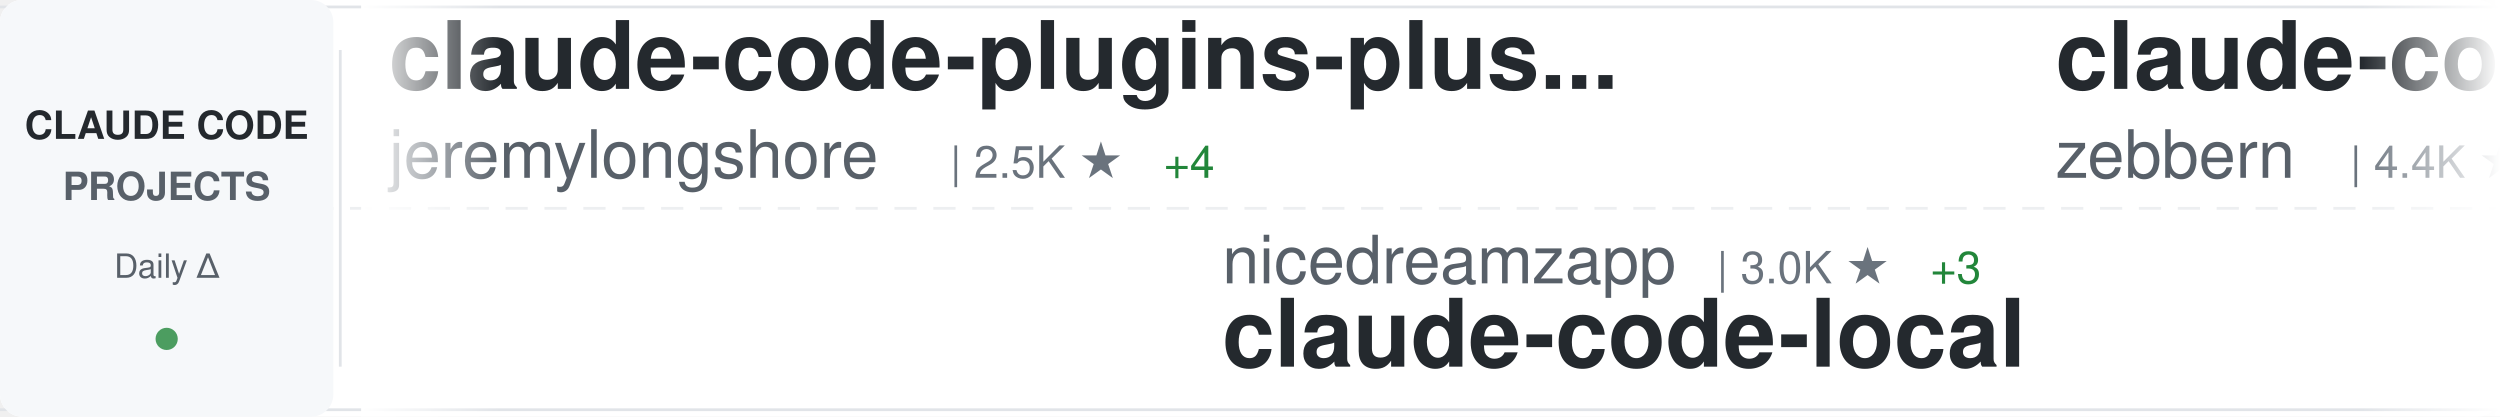
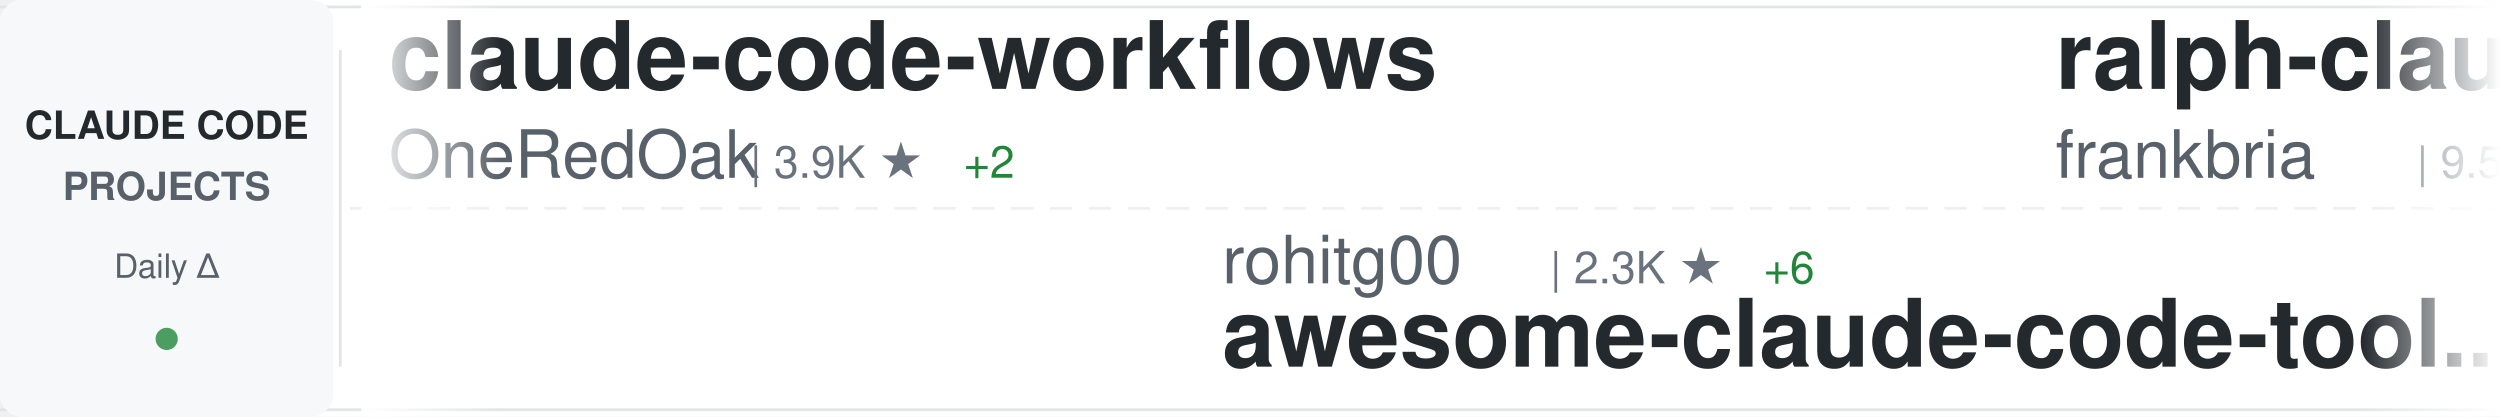
<svg xmlns="http://www.w3.org/2000/svg" width="900" height="150">
  <defs>
    <linearGradient id="awesomeLeftFade" x1="0%" y1="0%" x2="100%" y2="0%">
      <stop offset="0%" style="stop-color:#ffffff;stop-opacity:1" />
      <stop offset="100%" style="stop-color:#ffffff;stop-opacity:0" />
    </linearGradient>
    <linearGradient id="awesomeRightFade" x1="0%" y1="0%" x2="100%" y2="0%">
      <stop offset="0%" style="stop-color:#ffffff;stop-opacity:0" />
      <stop offset="100%" style="stop-color:#ffffff;stop-opacity:1" />
    </linearGradient>
  </defs>
  <rect width="900" height="150" fill="#ffffff" rx="8" />
  <rect x="0" y="2" width="900" height="1" fill="#e1e4e8" />
  <rect x="0" y="147" width="900" height="1" fill="#e1e4e8" />
  <line x1="0" y1="75" x2="900" y2="75" stroke="#e1e4e8" stroke-width="1" stroke-dasharray="8 6" opacity="0.6" />
  <rect x="0" y="0" width="120" height="150" fill="#f6f8fa" rx="8" />
  <text x="60" y="50" font-family="-apple-system, BlinkMacSystemFont, 'Segoe UI', Helvetica, Arial, sans-serif" font-size="14" font-weight="600" fill="#24292e" text-anchor="middle">CLAUDE CODE</text>
  <text x="60" y="72" font-family="-apple-system, BlinkMacSystemFont, 'Segoe UI', Helvetica, Arial, sans-serif" font-size="14" font-weight="600" fill="#586069" text-anchor="middle">PROJECTS</text>
  <text x="60" y="100" font-family="-apple-system, BlinkMacSystemFont, 'Segoe UI', Helvetica, Arial, sans-serif" font-size="12" font-weight="500" fill="#586069" text-anchor="middle">Daily Δ</text>
  <circle cx="60" cy="122" r="4" fill="#22863a" opacity="0.8" />
  <rect x="122" y="18" width="1" height="114" fill="#e1e4e8" />
  <clipPath id="awesomeTickerClip">
    <rect x="130" y="0" width="770" height="150" />
  </clipPath>
  <g clip-path="url(#awesomeTickerClip)">
    <g id="awesomeTickerItems">
      <animateTransform attributeName="transform" attributeType="XML" type="translate" from="0 0" to="-3000 0" dur="54s" repeatCount="indefinite" />
      <g transform="translate(0, 0)">
-         <text x="140" y="32" font-family="-apple-system, BlinkMacSystemFont, 'Segoe UI', Helvetica, Arial, sans-serif" font-size="34" font-weight="600" fill="#24292e">claude-code-plugins-plus...</text>
-         <text x="140" y="64" font-family="-apple-system, BlinkMacSystemFont, 'Segoe UI', Helvetica, Arial, sans-serif" font-size="24" font-weight="400" fill="#586069">jeremylongshore</text>
-         <text x="342" y="64" font-family="-apple-system, BlinkMacSystemFont, 'Segoe UI', Helvetica, Arial, sans-serif" font-size="16" font-weight="500" fill="#6a737d">| 2.5K ★</text>
-         <text x="419" y="64" font-family="-apple-system, BlinkMacSystemFont, 'Segoe UI', Helvetica, Arial, sans-serif" font-size="16" font-weight="500" fill="#22863a"> +4</text>
+         <text x="140" y="32" font-family="-apple-system, BlinkMacSystemFont, 'Segoe UI', Helvetica, Arial, sans-serif" font-size="34" font-weight="600" fill="#24292e">claude-code-workflows</text>
+         <text x="140" y="64" font-family="-apple-system, BlinkMacSystemFont, 'Segoe UI', Helvetica, Arial, sans-serif" font-size="24" font-weight="400" fill="#586069">OneRedOak</text>
+         <text x="270" y="64" font-family="-apple-system, BlinkMacSystemFont, 'Segoe UI', Helvetica, Arial, sans-serif" font-size="16" font-weight="500" fill="#6a737d">| 3.9K ★</text>
+         <text x="347" y="64" font-family="-apple-system, BlinkMacSystemFont, 'Segoe UI', Helvetica, Arial, sans-serif" font-size="16" font-weight="500" fill="#22863a"> +2</text>
      </g>
      <g transform="translate(300, 0)">
-         <text x="140" y="102" font-family="-apple-system, BlinkMacSystemFont, 'Segoe UI', Helvetica, Arial, sans-serif" font-size="24" font-weight="400" fill="#586069">nicedreamzapp</text>
-         <text x="318" y="102" font-family="-apple-system, BlinkMacSystemFont, 'Segoe UI', Helvetica, Arial, sans-serif" font-size="16" font-weight="500" fill="#6a737d">| 3.0K ★</text>
-         <text x="395" y="102" font-family="-apple-system, BlinkMacSystemFont, 'Segoe UI', Helvetica, Arial, sans-serif" font-size="16" font-weight="500" fill="#22863a"> +3</text>
-         <text x="140" y="132" font-family="-apple-system, BlinkMacSystemFont, 'Segoe UI', Helvetica, Arial, sans-serif" font-size="34" font-weight="600" fill="#24292e">claude-code-local</text>
+         <text x="140" y="102" font-family="-apple-system, BlinkMacSystemFont, 'Segoe UI', Helvetica, Arial, sans-serif" font-size="24" font-weight="400" fill="#586069">rohitg00</text>
+         <text x="258" y="102" font-family="-apple-system, BlinkMacSystemFont, 'Segoe UI', Helvetica, Arial, sans-serif" font-size="16" font-weight="500" fill="#6a737d">| 2.3K ★</text>
+         <text x="335" y="102" font-family="-apple-system, BlinkMacSystemFont, 'Segoe UI', Helvetica, Arial, sans-serif" font-size="16" font-weight="500" fill="#22863a"> +6</text>
+         <text x="140" y="132" font-family="-apple-system, BlinkMacSystemFont, 'Segoe UI', Helvetica, Arial, sans-serif" font-size="34" font-weight="600" fill="#24292e">awesome-claude-code-tool...</text>
      </g>
      <g transform="translate(600, 0)">
-         <text x="140" y="32" font-family="-apple-system, BlinkMacSystemFont, 'Segoe UI', Helvetica, Arial, sans-serif" font-size="34" font-weight="600" fill="#24292e">claude-code-guide</text>
-         <text x="140" y="64" font-family="-apple-system, BlinkMacSystemFont, 'Segoe UI', Helvetica, Arial, sans-serif" font-size="24" font-weight="400" fill="#586069">zebbern</text>
-         <text x="246" y="64" font-family="-apple-system, BlinkMacSystemFont, 'Segoe UI', Helvetica, Arial, sans-serif" font-size="16" font-weight="500" fill="#6a737d">| 4.4K ★</text>
-         <text x="323" y="64" font-family="-apple-system, BlinkMacSystemFont, 'Segoe UI', Helvetica, Arial, sans-serif" font-size="16" font-weight="500" fill="#22863a"> +2</text>
+         <text x="140" y="32" font-family="-apple-system, BlinkMacSystemFont, 'Segoe UI', Helvetica, Arial, sans-serif" font-size="34" font-weight="600" fill="#24292e">ralph-claude-code</text>
+         <text x="140" y="64" font-family="-apple-system, BlinkMacSystemFont, 'Segoe UI', Helvetica, Arial, sans-serif" font-size="24" font-weight="400" fill="#586069">frankbria</text>
+         <text x="270" y="64" font-family="-apple-system, BlinkMacSystemFont, 'Segoe UI', Helvetica, Arial, sans-serif" font-size="16" font-weight="500" fill="#6a737d">| 9.5K ★</text>
+         <text x="347" y="64" font-family="-apple-system, BlinkMacSystemFont, 'Segoe UI', Helvetica, Arial, sans-serif" font-size="16" font-weight="500" fill="#22863a"> +4</text>
      </g>
      <g transform="translate(900, 0)">
-         <text x="140" y="102" font-family="-apple-system, BlinkMacSystemFont, 'Segoe UI', Helvetica, Arial, sans-serif" font-size="24" font-weight="400" fill="#586069">edmund-io</text>
-         <text x="270" y="102" font-family="-apple-system, BlinkMacSystemFont, 'Segoe UI', Helvetica, Arial, sans-serif" font-size="16" font-weight="500" fill="#6a737d">| 1.5K ★</text>
-         <text x="347" y="102" font-family="-apple-system, BlinkMacSystemFont, 'Segoe UI', Helvetica, Arial, sans-serif" font-size="16" font-weight="500" fill="#22863a"> +1</text>
-         <text x="140" y="132" font-family="-apple-system, BlinkMacSystemFont, 'Segoe UI', Helvetica, Arial, sans-serif" font-size="34" font-weight="600" fill="#24292e">edmunds-claude-code</text>
+         <text x="140" y="102" font-family="-apple-system, BlinkMacSystemFont, 'Segoe UI', Helvetica, Arial, sans-serif" font-size="24" font-weight="400" fill="#586069">andrew-kramer-inno</text>
+         <text x="378" y="102" font-family="-apple-system, BlinkMacSystemFont, 'Segoe UI', Helvetica, Arial, sans-serif" font-size="16" font-weight="500" fill="#6a737d">| 595 ★</text>
+         <text x="140" y="132" font-family="-apple-system, BlinkMacSystemFont, 'Segoe UI', Helvetica, Arial, sans-serif" font-size="34" font-weight="600" fill="#24292e">claude-code-source-build</text>
      </g>
      <g transform="translate(1200, 0)">
-         <text x="140" y="32" font-family="-apple-system, BlinkMacSystemFont, 'Segoe UI', Helvetica, Arial, sans-serif" font-size="34" font-weight="600" fill="#24292e">claude-code-templates</text>
-         <text x="140" y="64" font-family="-apple-system, BlinkMacSystemFont, 'Segoe UI', Helvetica, Arial, sans-serif" font-size="24" font-weight="400" fill="#586069">davila7</text>
-         <text x="246" y="64" font-family="-apple-system, BlinkMacSystemFont, 'Segoe UI', Helvetica, Arial, sans-serif" font-size="16" font-weight="500" fill="#6a737d">| 29.7K ★</text>
-         <text x="332" y="64" font-family="-apple-system, BlinkMacSystemFont, 'Segoe UI', Helvetica, Arial, sans-serif" font-size="16" font-weight="500" fill="#22863a"> +46</text>
+         <text x="140" y="32" font-family="-apple-system, BlinkMacSystemFont, 'Segoe UI', Helvetica, Arial, sans-serif" font-size="34" font-weight="600" fill="#24292e">claude-code-analysis</text>
+         <text x="140" y="64" font-family="-apple-system, BlinkMacSystemFont, 'Segoe UI', Helvetica, Arial, sans-serif" font-size="24" font-weight="400" fill="#586069">liuup</text>
+         <text x="222" y="64" font-family="-apple-system, BlinkMacSystemFont, 'Segoe UI', Helvetica, Arial, sans-serif" font-size="16" font-weight="500" fill="#6a737d">| 3.6K ★</text>
+         <text x="299" y="64" font-family="-apple-system, BlinkMacSystemFont, 'Segoe UI', Helvetica, Arial, sans-serif" font-size="16" font-weight="500" fill="#22863a"> +4</text>
      </g>
      <g transform="translate(1500, 0)">
-         <text x="140" y="102" font-family="-apple-system, BlinkMacSystemFont, 'Segoe UI', Helvetica, Arial, sans-serif" font-size="24" font-weight="400" fill="#586069">wanshuiyin</text>
-         <text x="282" y="102" font-family="-apple-system, BlinkMacSystemFont, 'Segoe UI', Helvetica, Arial, sans-serif" font-size="16" font-weight="500" fill="#6a737d">| 13.6K ★</text>
-         <text x="368" y="102" font-family="-apple-system, BlinkMacSystemFont, 'Segoe UI', Helvetica, Arial, sans-serif" font-size="16" font-weight="500" fill="#22863a"> +27</text>
-         <text x="140" y="132" font-family="-apple-system, BlinkMacSystemFont, 'Segoe UI', Helvetica, Arial, sans-serif" font-size="34" font-weight="600" fill="#24292e">Auto-claude-code-researc...</text>
+         <text x="140" y="102" font-family="-apple-system, BlinkMacSystemFont, 'Segoe UI', Helvetica, Arial, sans-serif" font-size="24" font-weight="400" fill="#586069">pengchengneo</text>
+         <text x="306" y="102" font-family="-apple-system, BlinkMacSystemFont, 'Segoe UI', Helvetica, Arial, sans-serif" font-size="16" font-weight="500" fill="#6a737d">| 1.7K ★</text>
+         <text x="383" y="102" font-family="-apple-system, BlinkMacSystemFont, 'Segoe UI', Helvetica, Arial, sans-serif" font-size="16" font-weight="500" fill="#22863a"> +6</text>
+         <text x="140" y="132" font-family="-apple-system, BlinkMacSystemFont, 'Segoe UI', Helvetica, Arial, sans-serif" font-size="34" font-weight="600" fill="#24292e">Claude-Code</text>
      </g>
      <g transform="translate(1800, 0)">
-         <text x="140" y="32" font-family="-apple-system, BlinkMacSystemFont, 'Segoe UI', Helvetica, Arial, sans-serif" font-size="34" font-weight="600" fill="#24292e">claude-coder</text>
-         <text x="140" y="64" font-family="-apple-system, BlinkMacSystemFont, 'Segoe UI', Helvetica, Arial, sans-serif" font-size="24" font-weight="400" fill="#586069">kodu-ai</text>
-         <text x="246" y="64" font-family="-apple-system, BlinkMacSystemFont, 'Segoe UI', Helvetica, Arial, sans-serif" font-size="16" font-weight="500" fill="#6a737d">| 5.3K ★</text>
+         <text x="140" y="32" font-family="-apple-system, BlinkMacSystemFont, 'Segoe UI', Helvetica, Arial, sans-serif" font-size="34" font-weight="600" fill="#24292e">awesome-claude-code-suba...</text>
+         <text x="140" y="64" font-family="-apple-system, BlinkMacSystemFont, 'Segoe UI', Helvetica, Arial, sans-serif" font-size="24" font-weight="400" fill="#586069">VoltAgent</text>
+         <text x="270" y="64" font-family="-apple-system, BlinkMacSystemFont, 'Segoe UI', Helvetica, Arial, sans-serif" font-size="16" font-weight="500" fill="#6a737d">| 23.5K ★</text>
+         <text x="356" y="64" font-family="-apple-system, BlinkMacSystemFont, 'Segoe UI', Helvetica, Arial, sans-serif" font-size="16" font-weight="500" fill="#22863a"> +35</text>
      </g>
      <g transform="translate(2100, 0)">
-         <text x="140" y="102" font-family="-apple-system, BlinkMacSystemFont, 'Segoe UI', Helvetica, Arial, sans-serif" font-size="24" font-weight="400" fill="#586069">feiskyer</text>
-         <text x="258" y="102" font-family="-apple-system, BlinkMacSystemFont, 'Segoe UI', Helvetica, Arial, sans-serif" font-size="16" font-weight="500" fill="#6a737d">| 1.6K ★</text>
-         <text x="335" y="102" font-family="-apple-system, BlinkMacSystemFont, 'Segoe UI', Helvetica, Arial, sans-serif" font-size="16" font-weight="500" fill="#22863a"> +3</text>
-         <text x="140" y="132" font-family="-apple-system, BlinkMacSystemFont, 'Segoe UI', Helvetica, Arial, sans-serif" font-size="34" font-weight="600" fill="#24292e">claude-code-settings</text>
+         <text x="140" y="102" font-family="-apple-system, BlinkMacSystemFont, 'Segoe UI', Helvetica, Arial, sans-serif" font-size="24" font-weight="400" fill="#586069">oboard</text>
+         <text x="234" y="102" font-family="-apple-system, BlinkMacSystemFont, 'Segoe UI', Helvetica, Arial, sans-serif" font-size="16" font-weight="500" fill="#6a737d">| 3.3K ★</text>
+         <text x="311" y="102" font-family="-apple-system, BlinkMacSystemFont, 'Segoe UI', Helvetica, Arial, sans-serif" font-size="16" font-weight="500" fill="#22863a"> +1</text>
+         <text x="140" y="132" font-family="-apple-system, BlinkMacSystemFont, 'Segoe UI', Helvetica, Arial, sans-serif" font-size="34" font-weight="600" fill="#24292e">claude-code-rev</text>
      </g>
      <g transform="translate(2400, 0)">
-         <text x="140" y="32" font-family="-apple-system, BlinkMacSystemFont, 'Segoe UI', Helvetica, Arial, sans-serif" font-size="34" font-weight="600" fill="#24292e">Claude-Code</text>
-         <text x="140" y="64" font-family="-apple-system, BlinkMacSystemFont, 'Segoe UI', Helvetica, Arial, sans-serif" font-size="24" font-weight="400" fill="#586069">pengchengneo</text>
-         <text x="306" y="64" font-family="-apple-system, BlinkMacSystemFont, 'Segoe UI', Helvetica, Arial, sans-serif" font-size="16" font-weight="500" fill="#6a737d">| 1.7K ★</text>
-         <text x="383" y="64" font-family="-apple-system, BlinkMacSystemFont, 'Segoe UI', Helvetica, Arial, sans-serif" font-size="16" font-weight="500" fill="#22863a"> +6</text>
+         <text x="140" y="32" font-family="-apple-system, BlinkMacSystemFont, 'Segoe UI', Helvetica, Arial, sans-serif" font-size="34" font-weight="600" fill="#24292e">claude-code-telegram</text>
+         <text x="140" y="64" font-family="-apple-system, BlinkMacSystemFont, 'Segoe UI', Helvetica, Arial, sans-serif" font-size="24" font-weight="400" fill="#586069">RichardAtCT</text>
+         <text x="294" y="64" font-family="-apple-system, BlinkMacSystemFont, 'Segoe UI', Helvetica, Arial, sans-serif" font-size="16" font-weight="500" fill="#6a737d">| 2.7K ★</text>
      </g>
      <g transform="translate(2700, 0)">
-         <text x="140" y="102" font-family="-apple-system, BlinkMacSystemFont, 'Segoe UI', Helvetica, Arial, sans-serif" font-size="24" font-weight="400" fill="#586069">OneRedOak</text>
-         <text x="270" y="102" font-family="-apple-system, BlinkMacSystemFont, 'Segoe UI', Helvetica, Arial, sans-serif" font-size="16" font-weight="500" fill="#6a737d">| 3.9K ★</text>
-         <text x="347" y="102" font-family="-apple-system, BlinkMacSystemFont, 'Segoe UI', Helvetica, Arial, sans-serif" font-size="16" font-weight="500" fill="#22863a"> +2</text>
-         <text x="140" y="132" font-family="-apple-system, BlinkMacSystemFont, 'Segoe UI', Helvetica, Arial, sans-serif" font-size="34" font-weight="600" fill="#24292e">claude-code-workflows</text>
+         <text x="140" y="102" font-family="-apple-system, BlinkMacSystemFont, 'Segoe UI', Helvetica, Arial, sans-serif" font-size="24" font-weight="400" fill="#586069">hangsman</text>
+         <text x="258" y="102" font-family="-apple-system, BlinkMacSystemFont, 'Segoe UI', Helvetica, Arial, sans-serif" font-size="16" font-weight="500" fill="#6a737d">| 788 ★</text>
+         <text x="326" y="102" font-family="-apple-system, BlinkMacSystemFont, 'Segoe UI', Helvetica, Arial, sans-serif" font-size="16" font-weight="500" fill="#22863a"> +1</text>
+         <text x="140" y="132" font-family="-apple-system, BlinkMacSystemFont, 'Segoe UI', Helvetica, Arial, sans-serif" font-size="34" font-weight="600" fill="#24292e">claude-code-source</text>
      </g>
      <g transform="translate(3000, 0)">
-         <text x="140" y="32" font-family="-apple-system, BlinkMacSystemFont, 'Segoe UI', Helvetica, Arial, sans-serif" font-size="34" font-weight="600" fill="#24292e">claude-code-plugins-plus...</text>
-         <text x="140" y="64" font-family="-apple-system, BlinkMacSystemFont, 'Segoe UI', Helvetica, Arial, sans-serif" font-size="24" font-weight="400" fill="#586069">jeremylongshore</text>
-         <text x="342" y="64" font-family="-apple-system, BlinkMacSystemFont, 'Segoe UI', Helvetica, Arial, sans-serif" font-size="16" font-weight="500" fill="#6a737d">| 2.5K ★</text>
-         <text x="419" y="64" font-family="-apple-system, BlinkMacSystemFont, 'Segoe UI', Helvetica, Arial, sans-serif" font-size="16" font-weight="500" fill="#22863a"> +4</text>
+         <text x="140" y="32" font-family="-apple-system, BlinkMacSystemFont, 'Segoe UI', Helvetica, Arial, sans-serif" font-size="34" font-weight="600" fill="#24292e">claude-code-workflows</text>
+         <text x="140" y="64" font-family="-apple-system, BlinkMacSystemFont, 'Segoe UI', Helvetica, Arial, sans-serif" font-size="24" font-weight="400" fill="#586069">OneRedOak</text>
+         <text x="270" y="64" font-family="-apple-system, BlinkMacSystemFont, 'Segoe UI', Helvetica, Arial, sans-serif" font-size="16" font-weight="500" fill="#6a737d">| 3.9K ★</text>
+         <text x="347" y="64" font-family="-apple-system, BlinkMacSystemFont, 'Segoe UI', Helvetica, Arial, sans-serif" font-size="16" font-weight="500" fill="#22863a"> +2</text>
      </g>
      <g transform="translate(3300, 0)">
-         <text x="140" y="102" font-family="-apple-system, BlinkMacSystemFont, 'Segoe UI', Helvetica, Arial, sans-serif" font-size="24" font-weight="400" fill="#586069">nicedreamzapp</text>
-         <text x="318" y="102" font-family="-apple-system, BlinkMacSystemFont, 'Segoe UI', Helvetica, Arial, sans-serif" font-size="16" font-weight="500" fill="#6a737d">| 3.0K ★</text>
-         <text x="395" y="102" font-family="-apple-system, BlinkMacSystemFont, 'Segoe UI', Helvetica, Arial, sans-serif" font-size="16" font-weight="500" fill="#22863a"> +3</text>
-         <text x="140" y="132" font-family="-apple-system, BlinkMacSystemFont, 'Segoe UI', Helvetica, Arial, sans-serif" font-size="34" font-weight="600" fill="#24292e">claude-code-local</text>
+         <text x="140" y="102" font-family="-apple-system, BlinkMacSystemFont, 'Segoe UI', Helvetica, Arial, sans-serif" font-size="24" font-weight="400" fill="#586069">rohitg00</text>
+         <text x="258" y="102" font-family="-apple-system, BlinkMacSystemFont, 'Segoe UI', Helvetica, Arial, sans-serif" font-size="16" font-weight="500" fill="#6a737d">| 2.3K ★</text>
+         <text x="335" y="102" font-family="-apple-system, BlinkMacSystemFont, 'Segoe UI', Helvetica, Arial, sans-serif" font-size="16" font-weight="500" fill="#22863a"> +6</text>
+         <text x="140" y="132" font-family="-apple-system, BlinkMacSystemFont, 'Segoe UI', Helvetica, Arial, sans-serif" font-size="34" font-weight="600" fill="#24292e">awesome-claude-code-tool...</text>
      </g>
      <g transform="translate(3600, 0)">
-         <text x="140" y="32" font-family="-apple-system, BlinkMacSystemFont, 'Segoe UI', Helvetica, Arial, sans-serif" font-size="34" font-weight="600" fill="#24292e">claude-code-guide</text>
-         <text x="140" y="64" font-family="-apple-system, BlinkMacSystemFont, 'Segoe UI', Helvetica, Arial, sans-serif" font-size="24" font-weight="400" fill="#586069">zebbern</text>
-         <text x="246" y="64" font-family="-apple-system, BlinkMacSystemFont, 'Segoe UI', Helvetica, Arial, sans-serif" font-size="16" font-weight="500" fill="#6a737d">| 4.4K ★</text>
-         <text x="323" y="64" font-family="-apple-system, BlinkMacSystemFont, 'Segoe UI', Helvetica, Arial, sans-serif" font-size="16" font-weight="500" fill="#22863a"> +2</text>
+         <text x="140" y="32" font-family="-apple-system, BlinkMacSystemFont, 'Segoe UI', Helvetica, Arial, sans-serif" font-size="34" font-weight="600" fill="#24292e">ralph-claude-code</text>
+         <text x="140" y="64" font-family="-apple-system, BlinkMacSystemFont, 'Segoe UI', Helvetica, Arial, sans-serif" font-size="24" font-weight="400" fill="#586069">frankbria</text>
+         <text x="270" y="64" font-family="-apple-system, BlinkMacSystemFont, 'Segoe UI', Helvetica, Arial, sans-serif" font-size="16" font-weight="500" fill="#6a737d">| 9.5K ★</text>
+         <text x="347" y="64" font-family="-apple-system, BlinkMacSystemFont, 'Segoe UI', Helvetica, Arial, sans-serif" font-size="16" font-weight="500" fill="#22863a"> +4</text>
      </g>
      <g transform="translate(3900, 0)">
-         <text x="140" y="102" font-family="-apple-system, BlinkMacSystemFont, 'Segoe UI', Helvetica, Arial, sans-serif" font-size="24" font-weight="400" fill="#586069">edmund-io</text>
-         <text x="270" y="102" font-family="-apple-system, BlinkMacSystemFont, 'Segoe UI', Helvetica, Arial, sans-serif" font-size="16" font-weight="500" fill="#6a737d">| 1.5K ★</text>
-         <text x="347" y="102" font-family="-apple-system, BlinkMacSystemFont, 'Segoe UI', Helvetica, Arial, sans-serif" font-size="16" font-weight="500" fill="#22863a"> +1</text>
-         <text x="140" y="132" font-family="-apple-system, BlinkMacSystemFont, 'Segoe UI', Helvetica, Arial, sans-serif" font-size="34" font-weight="600" fill="#24292e">edmunds-claude-code</text>
+         <text x="140" y="102" font-family="-apple-system, BlinkMacSystemFont, 'Segoe UI', Helvetica, Arial, sans-serif" font-size="24" font-weight="400" fill="#586069">andrew-kramer-inno</text>
+         <text x="378" y="102" font-family="-apple-system, BlinkMacSystemFont, 'Segoe UI', Helvetica, Arial, sans-serif" font-size="16" font-weight="500" fill="#6a737d">| 595 ★</text>
+         <text x="140" y="132" font-family="-apple-system, BlinkMacSystemFont, 'Segoe UI', Helvetica, Arial, sans-serif" font-size="34" font-weight="600" fill="#24292e">claude-code-source-build</text>
      </g>
    </g>
  </g>
  <rect x="130" y="0" width="50" height="150" fill="url(#awesomeLeftFade)" />
  <rect x="850" y="0" width="50" height="150" fill="url(#awesomeRightFade)" />
</svg>
